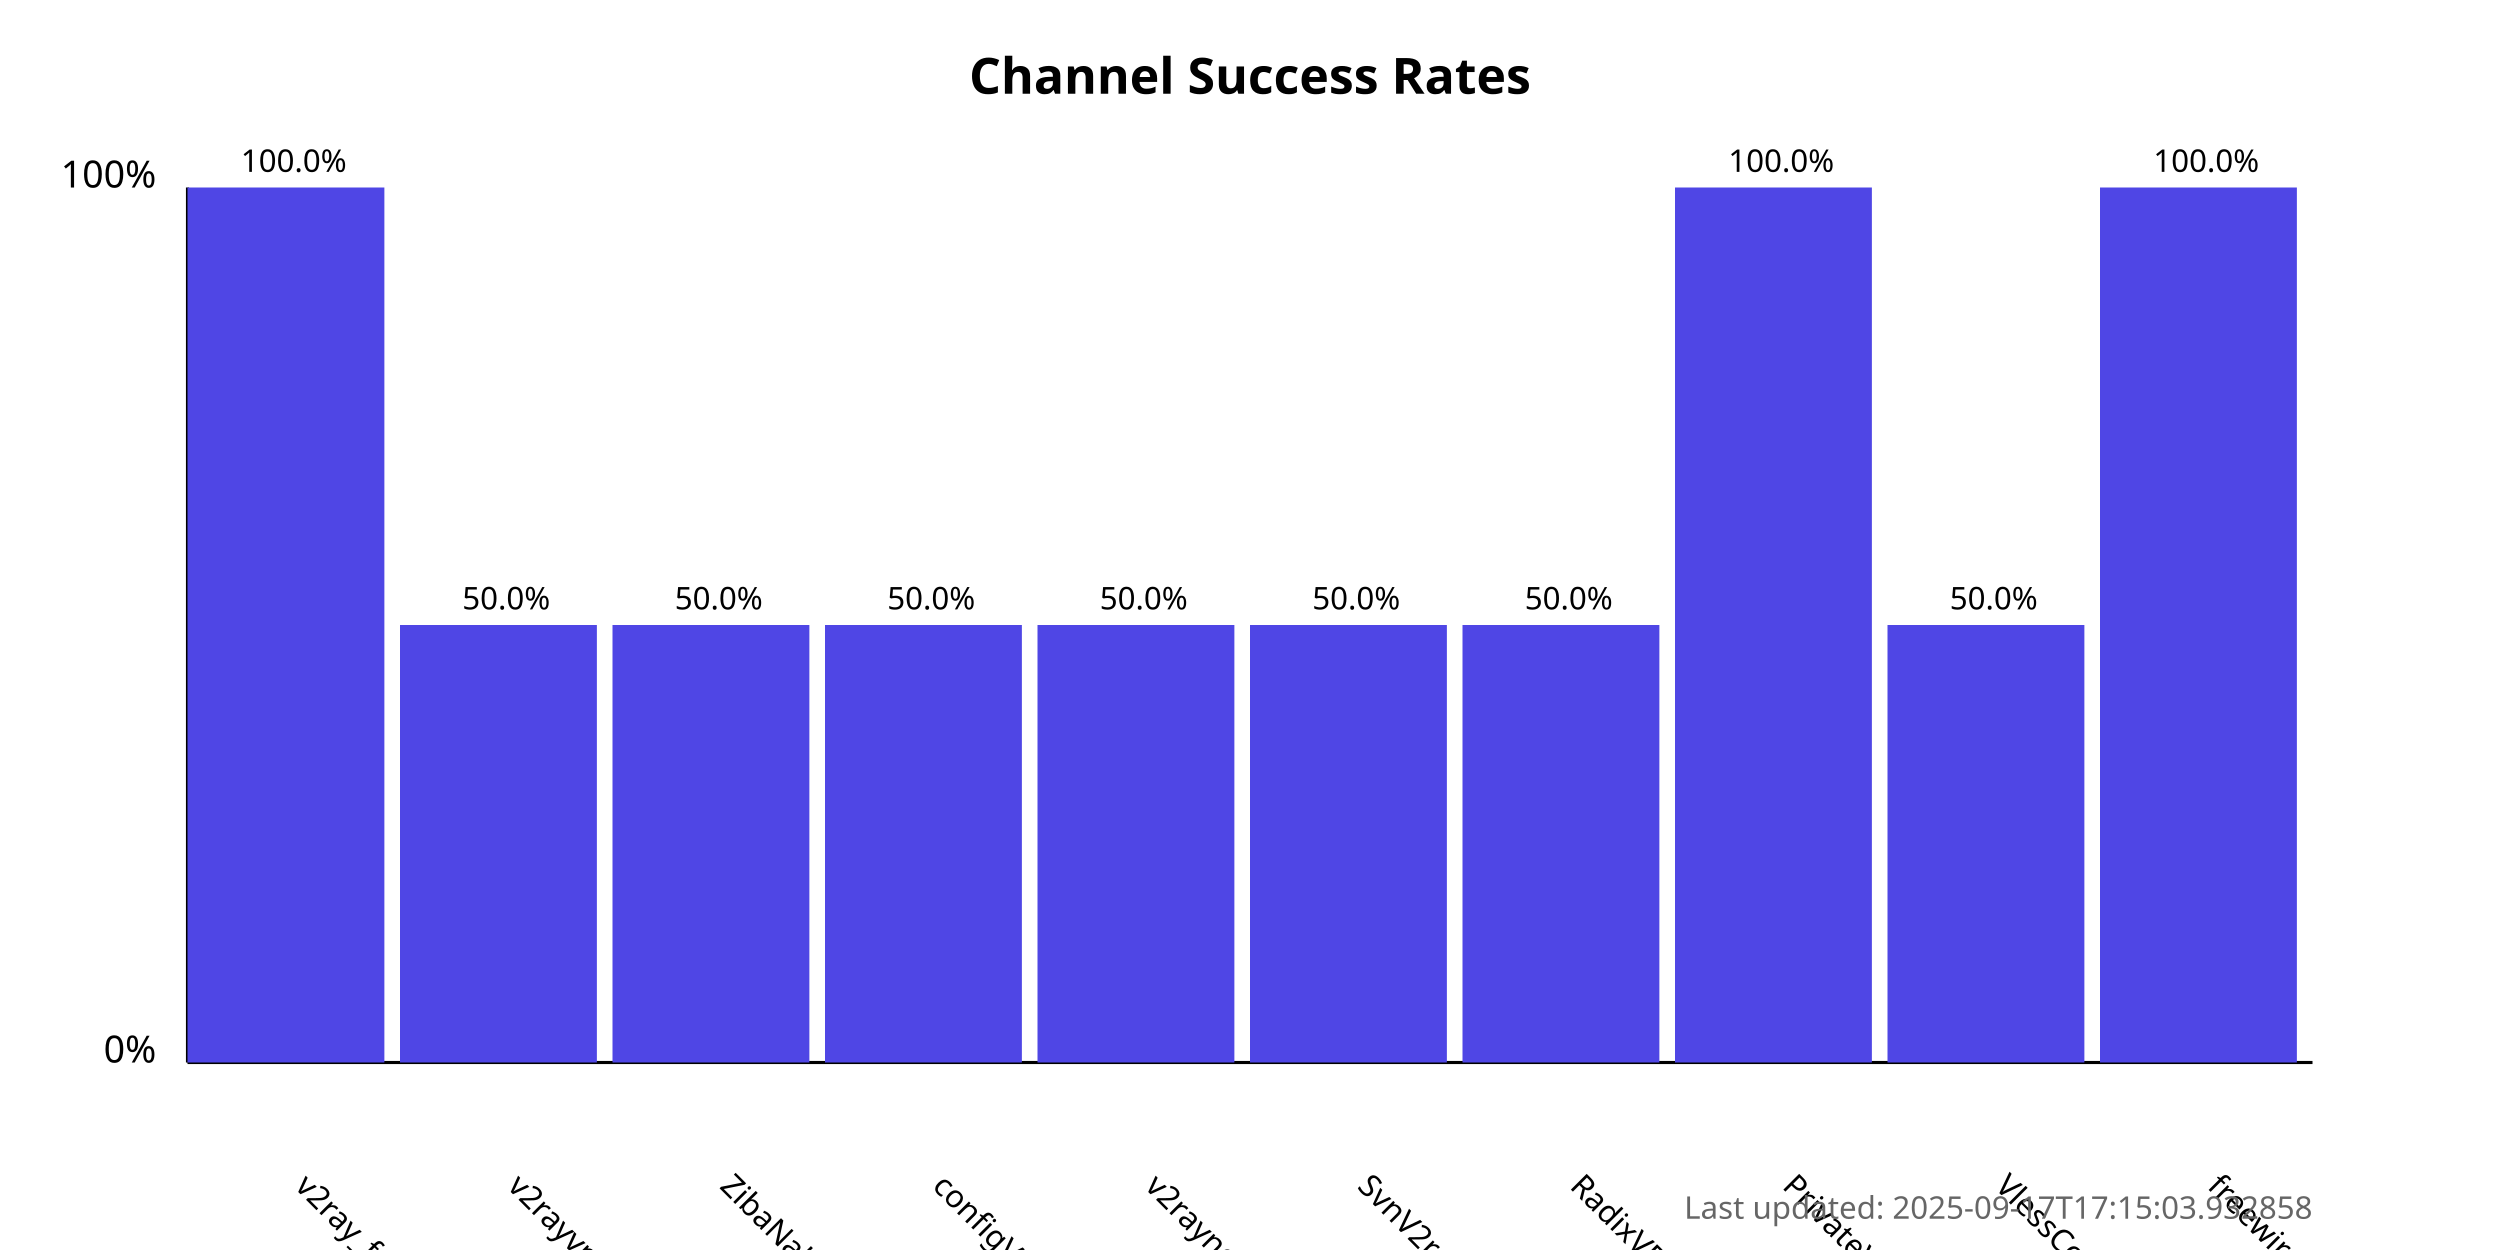
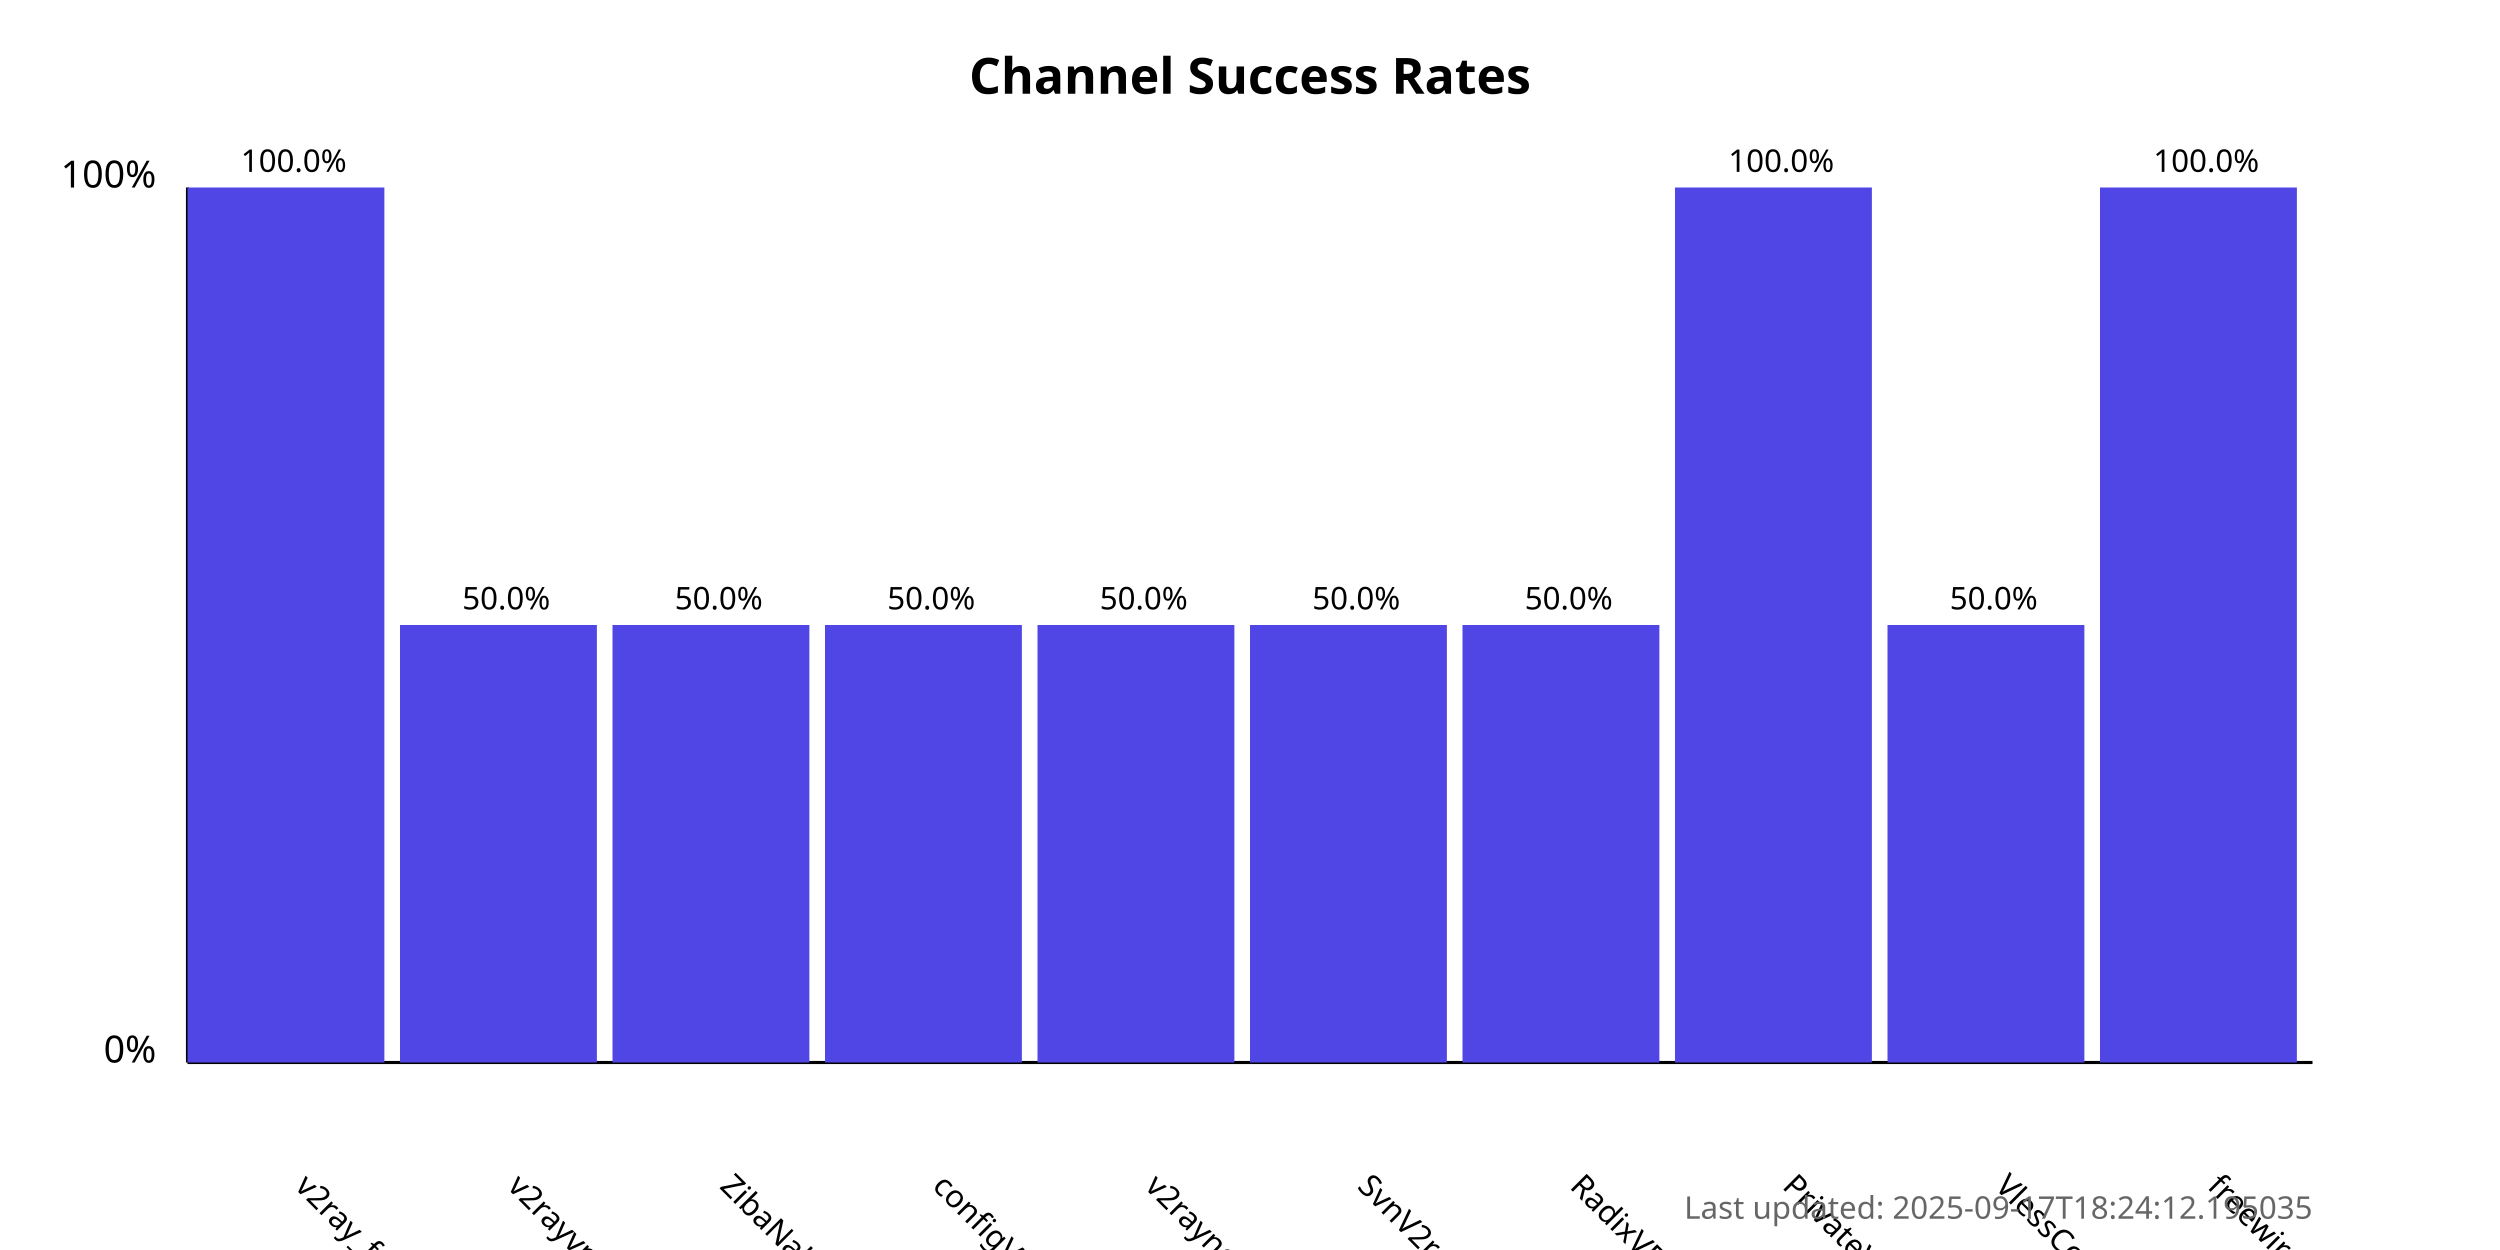
<svg xmlns="http://www.w3.org/2000/svg" width="800" height="400">
  <style>
            .chart-title { font: bold 16px sans-serif; }
            .axis-label { font: 12px sans-serif; }
            .tick-label { font: 10px sans-serif; }
            .bar { fill: #4f46e5; }
            .bar:hover { fill: #6366f1; }
            .timestamp { font: 10px sans-serif; fill: #666; }
        </style>
  <text x="400.0" y="30" text-anchor="middle" class="chart-title">
            Channel Success Rates
        </text>
  <line x1="60" y1="340" x2="60" y2="60" stroke="black" stroke-width="1" />
  <line x1="60" y1="340" x2="740" y2="340" stroke="black" stroke-width="1" />
  <text x="50" y="340" text-anchor="end" class="axis-label">0%</text>
  <text x="50" y="60" text-anchor="end" class="axis-label">100%</text>
  <g>
    <rect x="60" y="60.0" width="63.0" height="280.0" class="bar" />
    <text x="94.0" y="380" transform="rotate(45, 94.0, 380)" text-anchor="start" class="tick-label">
                v2ray_free_conf
            </text>
    <text x="94.0" y="55.0" text-anchor="middle" class="tick-label">
                100.0%
            </text>
  </g>
  <g>
    <rect x="128.0" y="200.0" width="63.0" height="140.0" class="bar" />
    <text x="162.0" y="380" transform="rotate(45, 162.0, 380)" text-anchor="start" class="tick-label">
                v2rayvpno
            </text>
    <text x="162.0" y="195.0" text-anchor="middle" class="tick-label">
                50.0%
            </text>
  </g>
  <g>
    <rect x="196.0" y="200.0" width="63.0" height="140.0" class="bar" />
    <text x="230.0" y="380" transform="rotate(45, 230.0, 380)" text-anchor="start" class="tick-label">
                ZibaNabz
            </text>
    <text x="230.0" y="195.0" text-anchor="middle" class="tick-label">
                50.0%
            </text>
  </g>
  <g>
    <rect x="264.0" y="200.0" width="63.0" height="140.0" class="bar" />
    <text x="298.0" y="380" transform="rotate(45, 298.0, 380)" text-anchor="start" class="tick-label">
                configV2rayForFree
            </text>
    <text x="298.0" y="195.0" text-anchor="middle" class="tick-label">
                50.0%
            </text>
  </g>
  <g>
    <rect x="332.0" y="200.0" width="63.0" height="140.0" class="bar" />
    <text x="366.0" y="380" transform="rotate(45, 366.0, 380)" text-anchor="start" class="tick-label">
                v2rayngvpn
            </text>
    <text x="366.0" y="195.0" text-anchor="middle" class="tick-label">
                50.0%
            </text>
  </g>
  <g>
    <rect x="400.0" y="200.0" width="63.0" height="140.0" class="bar" />
    <text x="434.0" y="380" transform="rotate(45, 434.0, 380)" text-anchor="start" class="tick-label">
                SvnV2ray
            </text>
    <text x="434.0" y="195.0" text-anchor="middle" class="tick-label">
                50.0%
            </text>
  </g>
  <g>
    <rect x="468.0" y="200.0" width="63.0" height="140.0" class="bar" />
    <text x="502.0" y="380" transform="rotate(45, 502.0, 380)" text-anchor="start" class="tick-label">
                RadixVPN
            </text>
    <text x="502.0" y="195.0" text-anchor="middle" class="tick-label">
                50.0%
            </text>
  </g>
  <g>
    <rect x="536.0" y="60.0" width="63.0" height="280.0" class="bar" />
    <text x="570.0" y="380" transform="rotate(45, 570.0, 380)" text-anchor="start" class="tick-label">
                PrivateVPNs
            </text>
    <text x="570.0" y="55.0" text-anchor="middle" class="tick-label">
                100.0%
            </text>
  </g>
  <g>
    <rect x="604.0" y="200.0" width="63.0" height="140.0" class="bar" />
    <text x="638.0" y="380" transform="rotate(45, 638.0, 380)" text-anchor="start" class="tick-label">
                VlessConfig
            </text>
    <text x="638.0" y="195.0" text-anchor="middle" class="tick-label">
                50.0%
            </text>
  </g>
  <g>
    <rect x="672.0" y="60.0" width="63.0" height="280.0" class="bar" />
    <text x="706.0" y="380" transform="rotate(45, 706.0, 380)" text-anchor="start" class="tick-label">
                freewireguard
            </text>
    <text x="706.0" y="55.0" text-anchor="middle" class="tick-label">
                100.0%
            </text>
  </g>
  <text x="740" y="390" text-anchor="end" class="timestamp">
-             Last updated: 2025-09-17T17:15:03.932858
+             Last updated: 2025-09-17T18:24:12.195035
        </text>
</svg>
